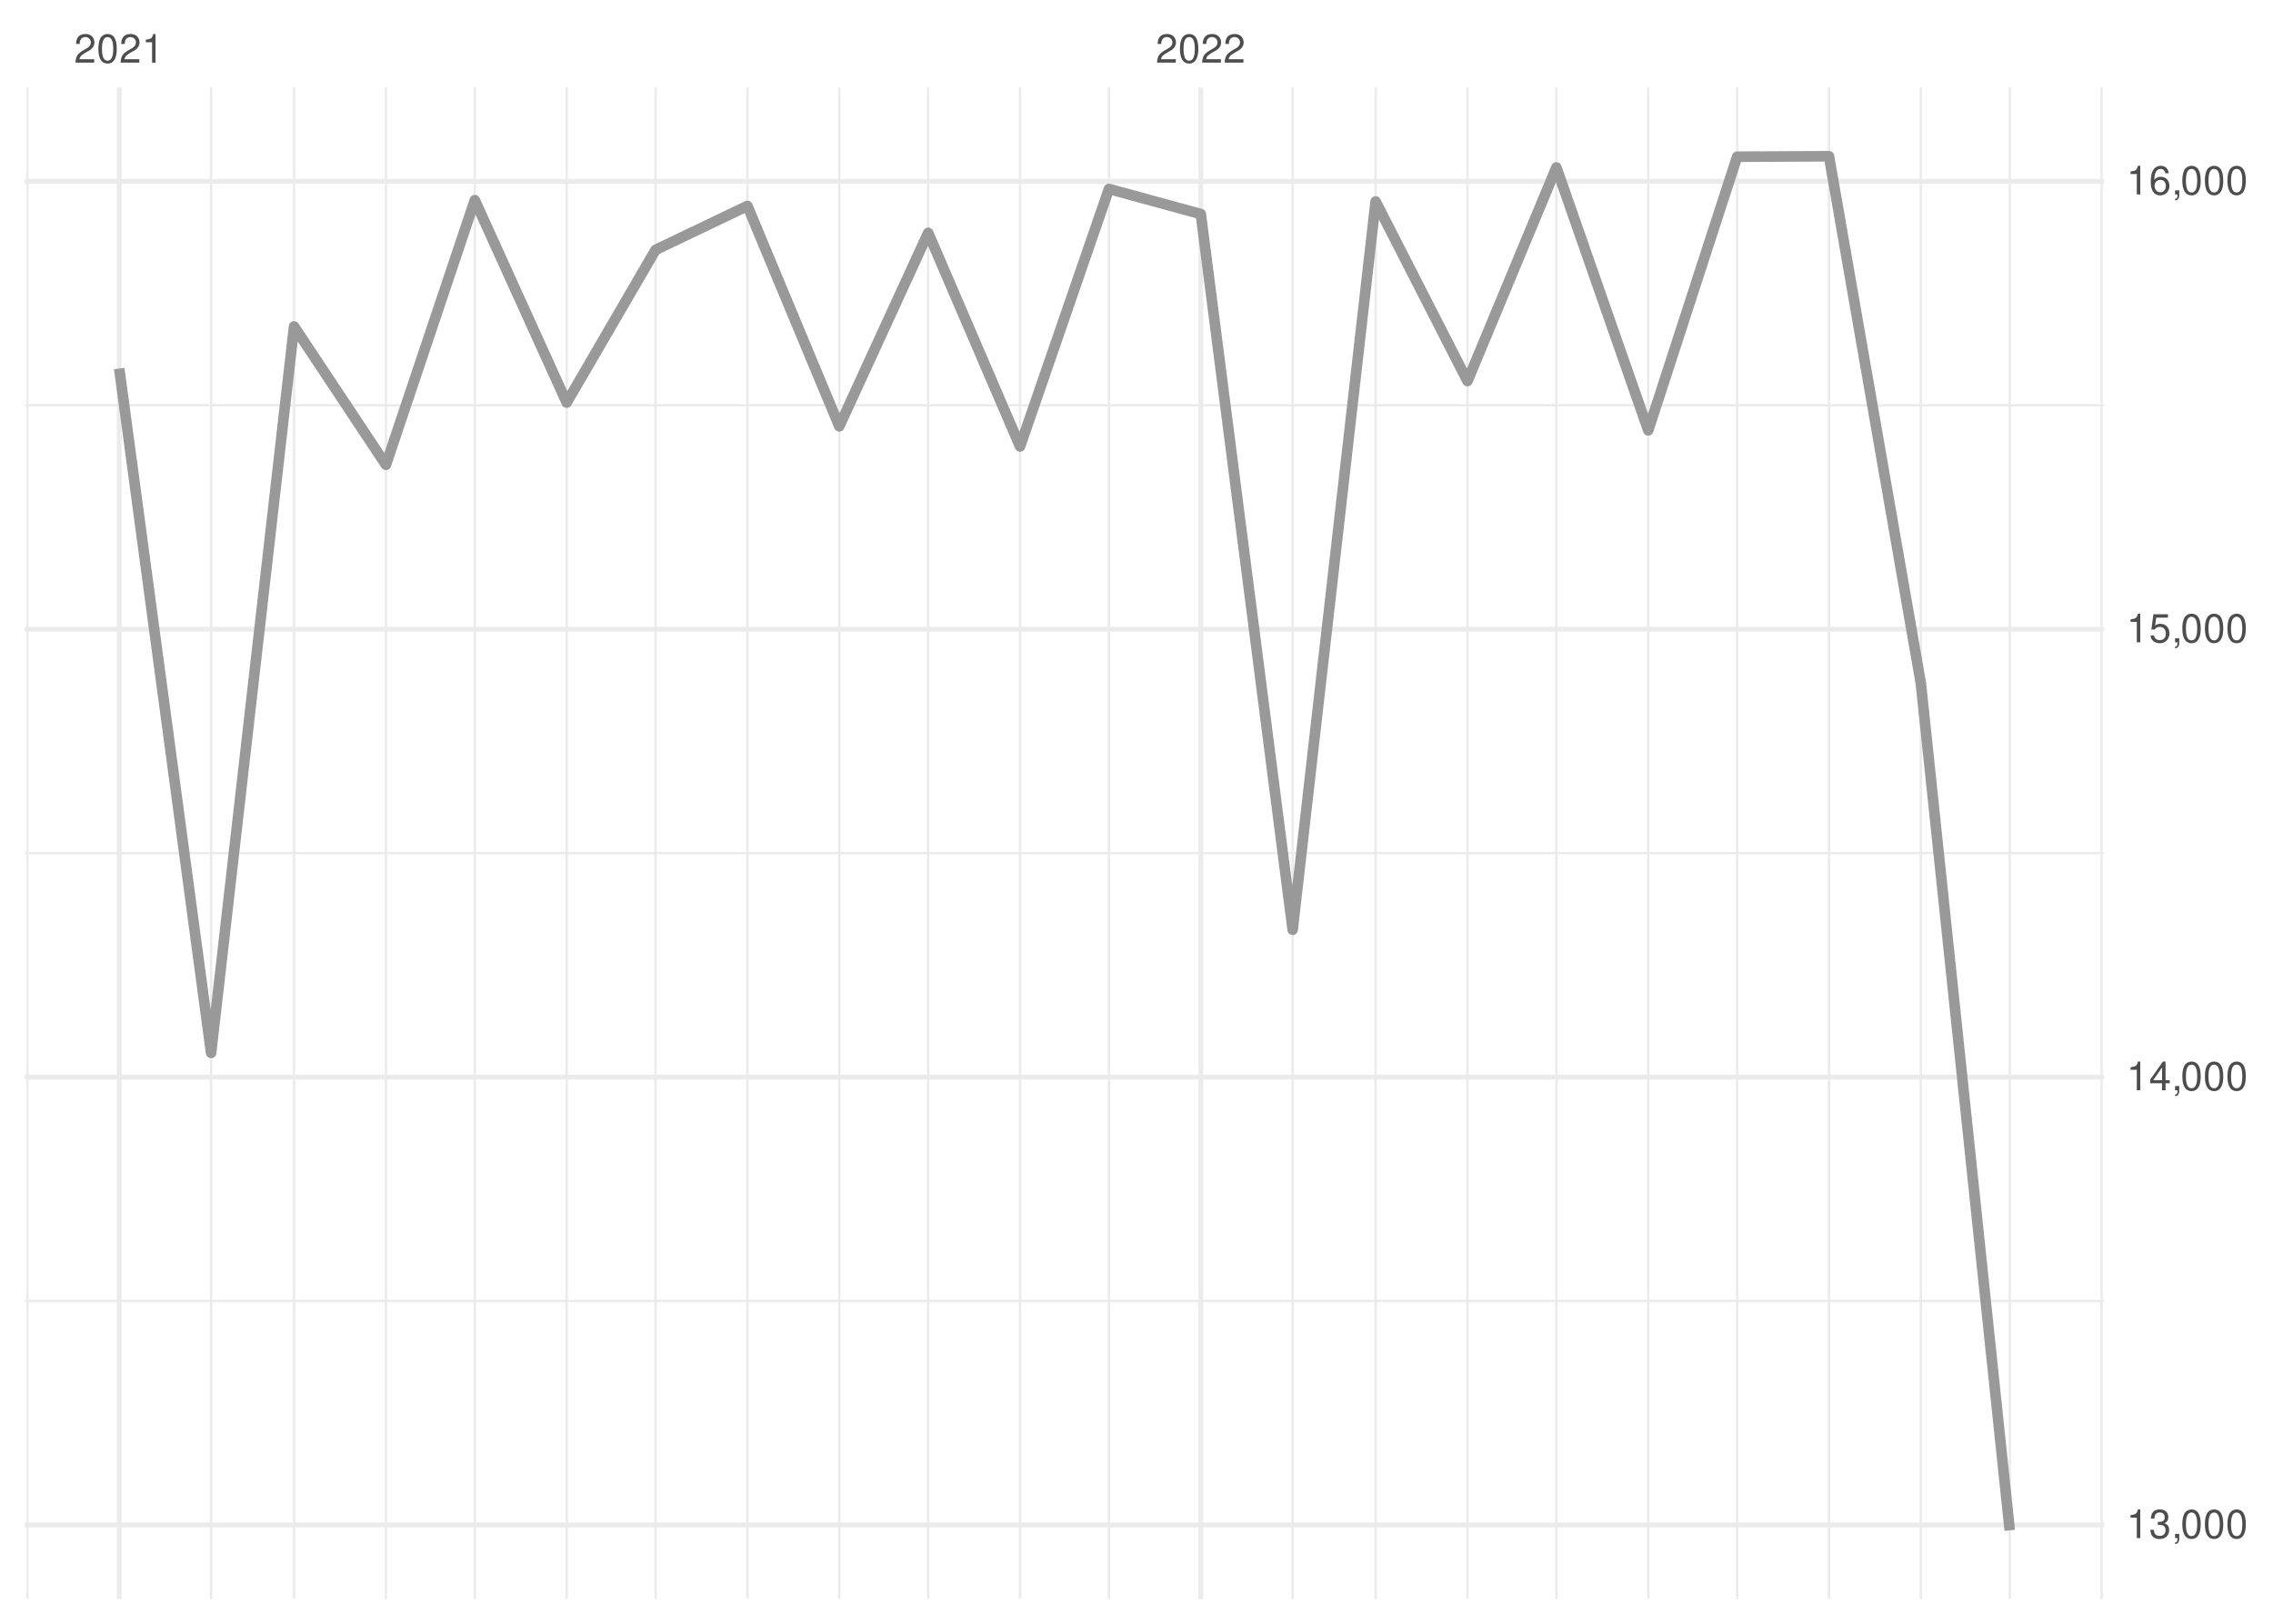
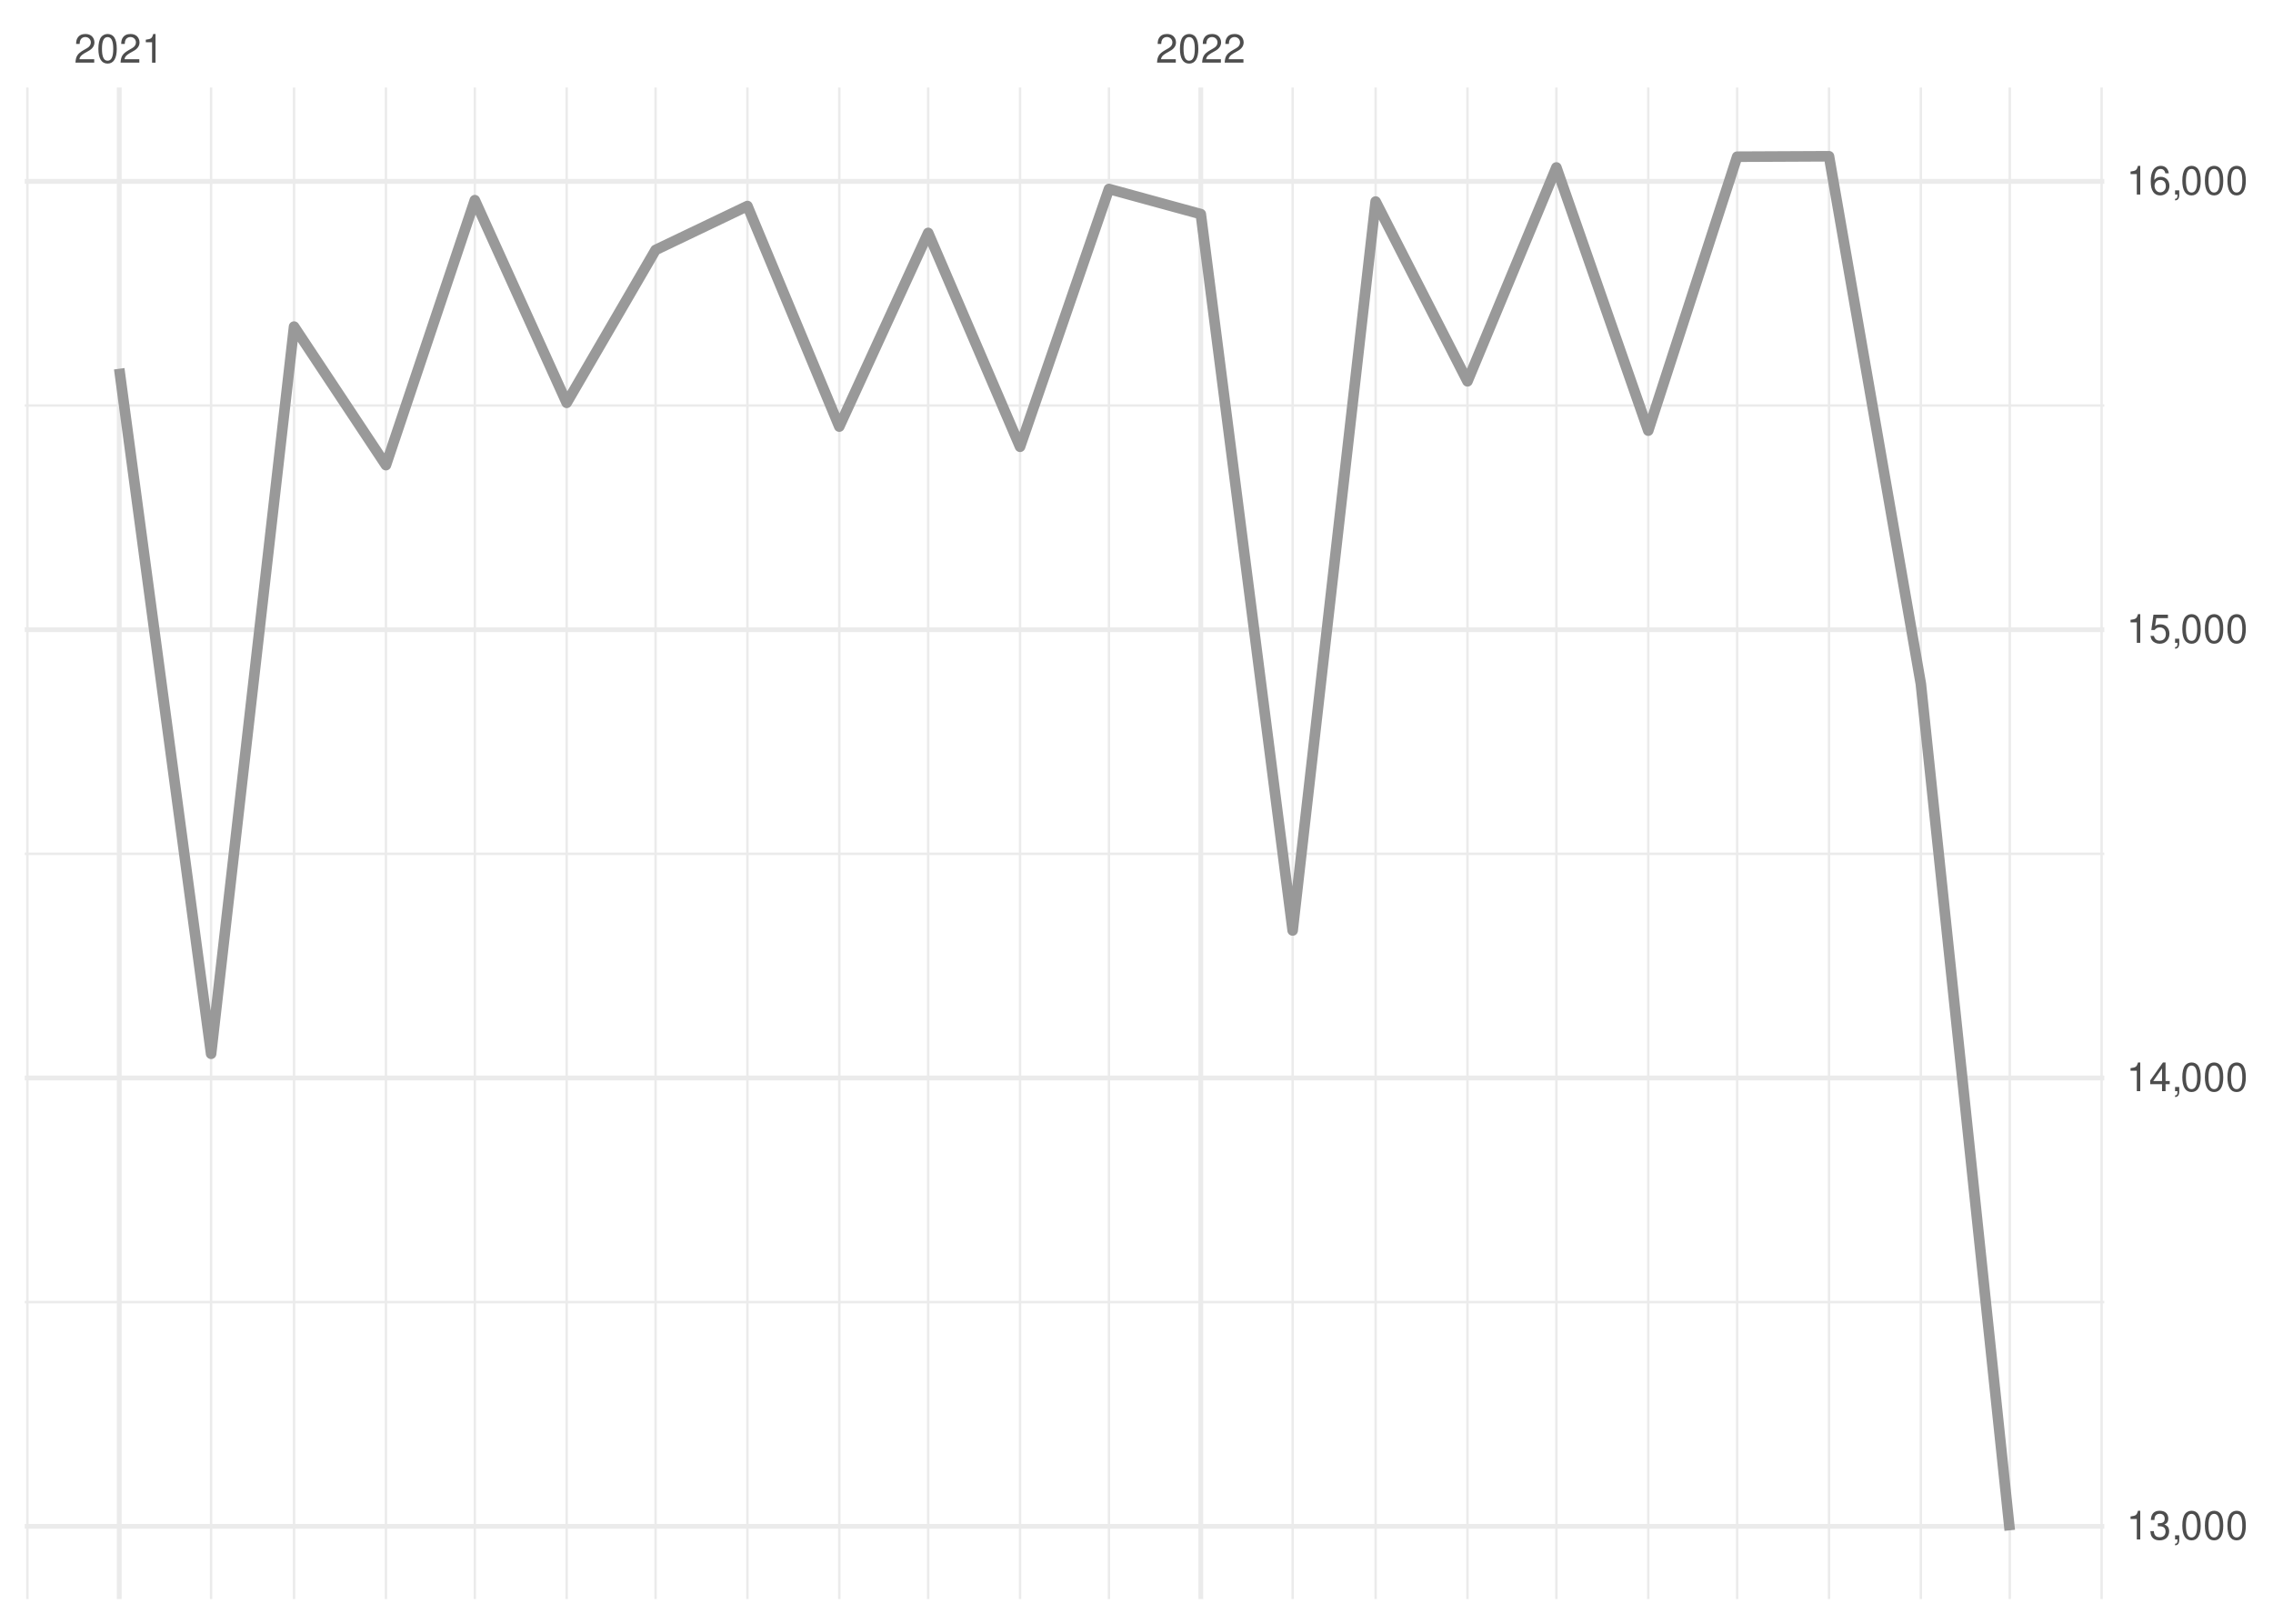
<svg xmlns="http://www.w3.org/2000/svg" xmlns:xlink="http://www.w3.org/1999/xlink" width="504pt" height="360pt" viewBox="0 0 504 360" version="1.1">
  <defs>
    <g>
      <symbol overflow="visible" id="glyph0-0">
        <path style="stroke:none;" d="" />
      </symbol>
      <symbol overflow="visible" id="glyph0-1">
        <path style="stroke:none;" d="M 4.453 -0.766 L 1.172 -0.766 C 1.25 -1.297 1.531 -1.625 2.297 -2.094 L 3.172 -2.594 C 4.047 -3.062 4.5 -3.719 4.5 -4.5 C 4.5 -5.031 4.281 -5.531 3.922 -5.875 C 3.547 -6.203 3.094 -6.359 2.5 -6.359 C 1.703 -6.359 1.125 -6.078 0.781 -5.531 C 0.547 -5.203 0.453 -4.797 0.438 -4.156 L 1.219 -4.156 C 1.234 -4.594 1.297 -4.844 1.406 -5.062 C 1.594 -5.438 2 -5.688 2.469 -5.688 C 3.172 -5.688 3.703 -5.172 3.703 -4.484 C 3.703 -3.969 3.406 -3.531 2.859 -3.219 L 2.047 -2.75 C 0.75 -2 0.375 -1.406 0.297 -0.016 L 4.453 -0.016 Z M 4.453 -0.766 " />
      </symbol>
      <symbol overflow="visible" id="glyph0-2">
        <path style="stroke:none;" d="M 2.422 -6.359 C 1.844 -6.359 1.312 -6.094 0.984 -5.672 C 0.578 -5.109 0.375 -4.25 0.375 -3.078 C 0.375 -0.938 1.078 0.203 2.422 0.203 C 3.734 0.203 4.453 -0.938 4.453 -3.031 C 4.453 -4.25 4.266 -5.078 3.859 -5.672 C 3.531 -6.109 3.016 -6.359 2.422 -6.359 Z M 2.422 -5.672 C 3.25 -5.672 3.672 -4.828 3.672 -3.094 C 3.672 -1.281 3.266 -0.438 2.406 -0.438 C 1.578 -0.438 1.172 -1.312 1.172 -3.062 C 1.172 -4.828 1.578 -5.672 2.422 -5.672 Z M 2.422 -5.672 " />
      </symbol>
      <symbol overflow="visible" id="glyph0-3">
        <path style="stroke:none;" d="M 2.281 -4.531 L 2.281 0 L 3.047 0 L 3.047 -6.359 L 2.547 -6.359 C 2.266 -5.391 2.094 -5.25 0.891 -5.094 L 0.891 -4.531 Z M 2.281 -4.531 " />
      </symbol>
      <symbol overflow="visible" id="glyph0-4">
        <path style="stroke:none;" d="M 1.938 -2.922 L 2.359 -2.922 C 3.203 -2.922 3.656 -2.531 3.656 -1.766 C 3.656 -0.969 3.172 -0.484 2.375 -0.484 C 1.516 -0.484 1.109 -0.922 1.062 -1.844 L 0.281 -1.844 C 0.312 -1.344 0.406 -1 0.547 -0.719 C 0.875 -0.109 1.484 0.203 2.344 0.203 C 3.625 0.203 4.453 -0.578 4.453 -1.781 C 4.453 -2.594 4.141 -3.031 3.391 -3.297 C 3.969 -3.531 4.266 -3.969 4.266 -4.609 C 4.266 -5.703 3.547 -6.359 2.359 -6.359 C 1.109 -6.359 0.438 -5.656 0.406 -4.312 L 1.188 -4.312 C 1.203 -4.703 1.234 -4.922 1.328 -5.109 C 1.5 -5.469 1.891 -5.688 2.375 -5.688 C 3.062 -5.688 3.469 -5.266 3.469 -4.578 C 3.469 -4.141 3.312 -3.859 2.969 -3.719 C 2.766 -3.625 2.484 -3.594 1.938 -3.578 Z M 1.938 -2.922 " />
      </symbol>
      <symbol overflow="visible" id="glyph0-5">
        <path style="stroke:none;" d="M 0.766 -0.922 L 0.766 0 L 1.297 0 L 1.297 0.156 C 1.297 0.766 1.172 0.938 0.766 0.953 L 0.766 1.297 C 1.344 1.312 1.688 0.891 1.688 0.141 L 1.688 -0.922 Z M 0.766 -0.922 " />
      </symbol>
      <symbol overflow="visible" id="glyph0-6">
        <path style="stroke:none;" d="M 2.875 -1.547 L 2.875 0 L 3.656 0 L 3.656 -1.547 L 4.578 -1.547 L 4.578 -2.234 L 3.656 -2.234 L 3.656 -6.359 L 3.078 -6.359 L 0.25 -2.359 L 0.25 -1.547 Z M 2.875 -2.234 L 0.922 -2.234 L 2.875 -5.047 Z M 2.875 -2.234 " />
      </symbol>
      <symbol overflow="visible" id="glyph0-7">
        <path style="stroke:none;" d="M 4.188 -6.234 L 0.969 -6.234 L 0.5 -2.844 L 1.219 -2.844 C 1.578 -3.266 1.875 -3.422 2.359 -3.422 C 3.203 -3.422 3.719 -2.844 3.719 -1.922 C 3.719 -1.031 3.203 -0.484 2.359 -0.484 C 1.688 -0.484 1.266 -0.828 1.078 -1.531 L 0.312 -1.531 C 0.406 -1.016 0.5 -0.781 0.688 -0.547 C 1.031 -0.078 1.672 0.203 2.375 0.203 C 3.641 0.203 4.516 -0.719 4.516 -2.031 C 4.516 -3.266 3.688 -4.109 2.5 -4.109 C 2.062 -4.109 1.703 -4 1.344 -3.734 L 1.594 -5.469 L 4.188 -5.469 Z M 4.188 -6.234 " />
      </symbol>
      <symbol overflow="visible" id="glyph0-8">
        <path style="stroke:none;" d="M 4.375 -4.703 C 4.234 -5.75 3.562 -6.359 2.609 -6.359 C 1.922 -6.359 1.312 -6.031 0.938 -5.453 C 0.547 -4.828 0.375 -4.062 0.375 -2.906 C 0.375 -1.828 0.531 -1.156 0.906 -0.594 C 1.234 -0.078 1.781 0.203 2.469 0.203 C 3.656 0.203 4.516 -0.688 4.516 -1.922 C 4.516 -3.094 3.719 -3.922 2.609 -3.922 C 1.984 -3.922 1.5 -3.688 1.172 -3.234 C 1.172 -4.797 1.672 -5.672 2.562 -5.672 C 3.109 -5.672 3.484 -5.328 3.609 -4.703 Z M 2.5 -3.234 C 3.25 -3.234 3.719 -2.703 3.719 -1.859 C 3.719 -1.062 3.188 -0.484 2.484 -0.484 C 1.766 -0.484 1.219 -1.094 1.219 -1.906 C 1.219 -2.688 1.734 -3.234 2.5 -3.234 Z M 2.5 -3.234 " />
      </symbol>
    </g>
    <clipPath id="clip1">
      <path d="M 5.48 288 L 466.59 288 L 466.59 289 L 5.48 289 Z M 5.48 288 " />
    </clipPath>
    <clipPath id="clip2">
-       <path d="M 5.48 188 L 466.59 188 L 466.59 190 L 5.48 190 Z M 5.48 188 " />
+       <path d="M 5.48 189 L 466.59 189 L 466.59 190 L 5.48 190 Z M 5.48 189 " />
    </clipPath>
    <clipPath id="clip3">
      <path d="M 5.48 89 L 466.59 89 L 466.59 91 L 5.48 91 Z M 5.48 89 " />
    </clipPath>
    <clipPath id="clip4">
      <path d="M 5.48 19.41 L 7 19.41 L 7 354.52 L 5.48 354.52 Z M 5.48 19.41 " />
    </clipPath>
    <clipPath id="clip5">
      <path d="M 46 19.41 L 48 19.41 L 48 354.52 L 46 354.52 Z M 46 19.41 " />
    </clipPath>
    <clipPath id="clip6">
      <path d="M 64 19.41 L 66 19.41 L 66 354.52 L 64 354.52 Z M 64 19.41 " />
    </clipPath>
    <clipPath id="clip7">
      <path d="M 85 19.41 L 86 19.41 L 86 354.52 L 85 354.52 Z M 85 19.41 " />
    </clipPath>
    <clipPath id="clip8">
      <path d="M 105 19.41 L 106 19.41 L 106 354.52 L 105 354.52 Z M 105 19.41 " />
    </clipPath>
    <clipPath id="clip9">
      <path d="M 125 19.41 L 126 19.41 L 126 354.52 L 125 354.52 Z M 125 19.41 " />
    </clipPath>
    <clipPath id="clip10">
      <path d="M 145 19.41 L 146 19.41 L 146 354.52 L 145 354.52 Z M 145 19.41 " />
    </clipPath>
    <clipPath id="clip11">
      <path d="M 165 19.41 L 166 19.41 L 166 354.52 L 165 354.52 Z M 165 19.41 " />
    </clipPath>
    <clipPath id="clip12">
      <path d="M 185 19.41 L 187 19.41 L 187 354.52 L 185 354.52 Z M 185 19.41 " />
    </clipPath>
    <clipPath id="clip13">
      <path d="M 205 19.41 L 207 19.41 L 207 354.52 L 205 354.52 Z M 205 19.41 " />
    </clipPath>
    <clipPath id="clip14">
      <path d="M 225 19.41 L 227 19.41 L 227 354.52 L 225 354.52 Z M 225 19.41 " />
    </clipPath>
    <clipPath id="clip15">
      <path d="M 245 19.41 L 247 19.41 L 247 354.52 L 245 354.52 Z M 245 19.41 " />
    </clipPath>
    <clipPath id="clip16">
      <path d="M 286 19.41 L 287 19.41 L 287 354.52 L 286 354.52 Z M 286 19.41 " />
    </clipPath>
    <clipPath id="clip17">
      <path d="M 304 19.41 L 306 19.41 L 306 354.52 L 304 354.52 Z M 304 19.41 " />
    </clipPath>
    <clipPath id="clip18">
      <path d="M 325 19.41 L 326 19.41 L 326 354.52 L 325 354.52 Z M 325 19.41 " />
    </clipPath>
    <clipPath id="clip19">
      <path d="M 344 19.41 L 346 19.41 L 346 354.52 L 344 354.52 Z M 344 19.41 " />
    </clipPath>
    <clipPath id="clip20">
      <path d="M 365 19.41 L 366 19.41 L 366 354.52 L 365 354.52 Z M 365 19.41 " />
    </clipPath>
    <clipPath id="clip21">
      <path d="M 384 19.41 L 386 19.41 L 386 354.52 L 384 354.52 Z M 384 19.41 " />
    </clipPath>
    <clipPath id="clip22">
      <path d="M 405 19.41 L 406 19.41 L 406 354.52 L 405 354.52 Z M 405 19.41 " />
    </clipPath>
    <clipPath id="clip23">
      <path d="M 425 19.41 L 427 19.41 L 427 354.52 L 425 354.52 Z M 425 19.41 " />
    </clipPath>
    <clipPath id="clip24">
      <path d="M 445 19.41 L 446 19.41 L 446 354.52 L 445 354.52 Z M 445 19.41 " />
    </clipPath>
    <clipPath id="clip25">
      <path d="M 465 19.41 L 466.59 19.41 L 466.59 354.52 L 465 354.52 Z M 465 19.41 " />
    </clipPath>
    <clipPath id="clip26">
      <path d="M 5.48 337 L 466.59 337 L 466.59 339 L 5.48 339 Z M 5.48 337 " />
    </clipPath>
    <clipPath id="clip27">
      <path d="M 5.48 238 L 466.59 238 L 466.59 240 L 5.48 240 Z M 5.48 238 " />
    </clipPath>
    <clipPath id="clip28">
-       <path d="M 5.48 138 L 466.59 138 L 466.59 141 L 5.48 141 Z M 5.48 138 " />
+       <path d="M 5.48 139 L 466.59 139 L 466.59 141 L 5.48 141 Z M 5.48 139 " />
    </clipPath>
    <clipPath id="clip29">
      <path d="M 5.48 39 L 466.59 39 L 466.59 41 L 5.48 41 Z M 5.48 39 " />
    </clipPath>
    <clipPath id="clip30">
      <path d="M 25 19.41 L 27 19.41 L 27 354.52 L 25 354.52 Z M 25 19.41 " />
    </clipPath>
    <clipPath id="clip31">
      <path d="M 265 19.41 L 267 19.41 L 267 354.52 L 265 354.52 Z M 265 19.41 " />
    </clipPath>
  </defs>
  <g id="surface26">
    <rect x="0" y="0" width="504" height="360" style="fill:rgb(100%,100%,100%);fill-opacity:1;stroke:none;" />
    <g clip-path="url(#clip1)" clip-rule="nonzero">
-       <path style="fill:none;stroke-width:0.533;stroke-linecap:butt;stroke-linejoin:round;stroke:rgb(92.157%,92.157%,92.157%);stroke-opacity:1;stroke-miterlimit:10;" d="M 5.48 288.449 L 466.59 288.449 " />
+       <path style="fill:none;stroke-width:0.533;stroke-linecap:butt;stroke-linejoin:round;stroke:rgb(92.157%,92.157%,92.157%);stroke-opacity:1;stroke-miterlimit:10;" d="M 5.48 288.695 L 466.59 288.695 " />
    </g>
    <g clip-path="url(#clip2)" clip-rule="nonzero">
-       <path style="fill:none;stroke-width:0.533;stroke-linecap:butt;stroke-linejoin:round;stroke:rgb(92.157%,92.157%,92.157%);stroke-opacity:1;stroke-miterlimit:10;" d="M 5.48 189.148 L 466.59 189.148 " />
+       <path style="fill:none;stroke-width:0.533;stroke-linecap:butt;stroke-linejoin:round;stroke:rgb(92.157%,92.157%,92.157%);stroke-opacity:1;stroke-miterlimit:10;" d="M 5.48 189.301 L 466.59 189.301 " />
    </g>
    <g clip-path="url(#clip3)" clip-rule="nonzero">
-       <path style="fill:none;stroke-width:0.533;stroke-linecap:butt;stroke-linejoin:round;stroke:rgb(92.157%,92.157%,92.157%);stroke-opacity:1;stroke-miterlimit:10;" d="M 5.48 89.852 L 466.59 89.852 " />
+       <path style="fill:none;stroke-width:0.533;stroke-linecap:butt;stroke-linejoin:round;stroke:rgb(92.157%,92.157%,92.157%);stroke-opacity:1;stroke-miterlimit:10;" d="M 5.48 89.906 L 466.59 89.906 " />
    </g>
    <g clip-path="url(#clip4)" clip-rule="nonzero">
      <path style="fill:none;stroke-width:0.533;stroke-linecap:butt;stroke-linejoin:round;stroke:rgb(92.157%,92.157%,92.157%);stroke-opacity:1;stroke-miterlimit:10;" d="M 6.07 354.52 L 6.07 19.41 " />
    </g>
    <g clip-path="url(#clip5)" clip-rule="nonzero">
      <path style="fill:none;stroke-width:0.533;stroke-linecap:butt;stroke-linejoin:round;stroke:rgb(92.157%,92.157%,92.157%);stroke-opacity:1;stroke-miterlimit:10;" d="M 46.809 354.52 L 46.809 19.41 " />
    </g>
    <g clip-path="url(#clip6)" clip-rule="nonzero">
      <path style="fill:none;stroke-width:0.533;stroke-linecap:butt;stroke-linejoin:round;stroke:rgb(92.157%,92.157%,92.157%);stroke-opacity:1;stroke-miterlimit:10;" d="M 65.203 354.52 L 65.203 19.41 " />
    </g>
    <g clip-path="url(#clip7)" clip-rule="nonzero">
      <path style="fill:none;stroke-width:0.533;stroke-linecap:butt;stroke-linejoin:round;stroke:rgb(92.157%,92.157%,92.157%);stroke-opacity:1;stroke-miterlimit:10;" d="M 85.574 354.52 L 85.574 19.41 " />
    </g>
    <g clip-path="url(#clip8)" clip-rule="nonzero">
      <path style="fill:none;stroke-width:0.533;stroke-linecap:butt;stroke-linejoin:round;stroke:rgb(92.157%,92.157%,92.157%);stroke-opacity:1;stroke-miterlimit:10;" d="M 105.285 354.52 L 105.285 19.41 " />
    </g>
    <g clip-path="url(#clip9)" clip-rule="nonzero">
      <path style="fill:none;stroke-width:0.533;stroke-linecap:butt;stroke-linejoin:round;stroke:rgb(92.157%,92.157%,92.157%);stroke-opacity:1;stroke-miterlimit:10;" d="M 125.652 354.52 L 125.652 19.41 " />
    </g>
    <g clip-path="url(#clip10)" clip-rule="nonzero">
      <path style="fill:none;stroke-width:0.533;stroke-linecap:butt;stroke-linejoin:round;stroke:rgb(92.157%,92.157%,92.157%);stroke-opacity:1;stroke-miterlimit:10;" d="M 145.363 354.52 L 145.363 19.41 " />
    </g>
    <g clip-path="url(#clip11)" clip-rule="nonzero">
      <path style="fill:none;stroke-width:0.533;stroke-linecap:butt;stroke-linejoin:round;stroke:rgb(92.157%,92.157%,92.157%);stroke-opacity:1;stroke-miterlimit:10;" d="M 165.73 354.52 L 165.73 19.41 " />
    </g>
    <g clip-path="url(#clip12)" clip-rule="nonzero">
      <path style="fill:none;stroke-width:0.533;stroke-linecap:butt;stroke-linejoin:round;stroke:rgb(92.157%,92.157%,92.157%);stroke-opacity:1;stroke-miterlimit:10;" d="M 186.098 354.52 L 186.098 19.41 " />
    </g>
    <g clip-path="url(#clip13)" clip-rule="nonzero">
      <path style="fill:none;stroke-width:0.533;stroke-linecap:butt;stroke-linejoin:round;stroke:rgb(92.157%,92.157%,92.157%);stroke-opacity:1;stroke-miterlimit:10;" d="M 205.809 354.52 L 205.809 19.41 " />
    </g>
    <g clip-path="url(#clip14)" clip-rule="nonzero">
      <path style="fill:none;stroke-width:0.533;stroke-linecap:butt;stroke-linejoin:round;stroke:rgb(92.157%,92.157%,92.157%);stroke-opacity:1;stroke-miterlimit:10;" d="M 226.18 354.52 L 226.18 19.41 " />
    </g>
    <g clip-path="url(#clip15)" clip-rule="nonzero">
      <path style="fill:none;stroke-width:0.533;stroke-linecap:butt;stroke-linejoin:round;stroke:rgb(92.157%,92.157%,92.157%);stroke-opacity:1;stroke-miterlimit:10;" d="M 245.891 354.52 L 245.891 19.41 " />
    </g>
    <g clip-path="url(#clip16)" clip-rule="nonzero">
      <path style="fill:none;stroke-width:0.533;stroke-linecap:butt;stroke-linejoin:round;stroke:rgb(92.157%,92.157%,92.157%);stroke-opacity:1;stroke-miterlimit:10;" d="M 286.625 354.52 L 286.625 19.41 " />
    </g>
    <g clip-path="url(#clip17)" clip-rule="nonzero">
      <path style="fill:none;stroke-width:0.533;stroke-linecap:butt;stroke-linejoin:round;stroke:rgb(92.157%,92.157%,92.157%);stroke-opacity:1;stroke-miterlimit:10;" d="M 305.023 354.52 L 305.023 19.41 " />
    </g>
    <g clip-path="url(#clip18)" clip-rule="nonzero">
      <path style="fill:none;stroke-width:0.533;stroke-linecap:butt;stroke-linejoin:round;stroke:rgb(92.157%,92.157%,92.157%);stroke-opacity:1;stroke-miterlimit:10;" d="M 325.391 354.52 L 325.391 19.41 " />
    </g>
    <g clip-path="url(#clip19)" clip-rule="nonzero">
      <path style="fill:none;stroke-width:0.533;stroke-linecap:butt;stroke-linejoin:round;stroke:rgb(92.157%,92.157%,92.157%);stroke-opacity:1;stroke-miterlimit:10;" d="M 345.102 354.52 L 345.102 19.41 " />
    </g>
    <g clip-path="url(#clip20)" clip-rule="nonzero">
      <path style="fill:none;stroke-width:0.533;stroke-linecap:butt;stroke-linejoin:round;stroke:rgb(92.157%,92.157%,92.157%);stroke-opacity:1;stroke-miterlimit:10;" d="M 365.473 354.52 L 365.473 19.41 " />
    </g>
    <g clip-path="url(#clip21)" clip-rule="nonzero">
      <path style="fill:none;stroke-width:0.533;stroke-linecap:butt;stroke-linejoin:round;stroke:rgb(92.157%,92.157%,92.157%);stroke-opacity:1;stroke-miterlimit:10;" d="M 385.184 354.52 L 385.184 19.41 " />
    </g>
    <g clip-path="url(#clip22)" clip-rule="nonzero">
      <path style="fill:none;stroke-width:0.533;stroke-linecap:butt;stroke-linejoin:round;stroke:rgb(92.157%,92.157%,92.157%);stroke-opacity:1;stroke-miterlimit:10;" d="M 405.551 354.52 L 405.551 19.41 " />
    </g>
    <g clip-path="url(#clip23)" clip-rule="nonzero">
      <path style="fill:none;stroke-width:0.533;stroke-linecap:butt;stroke-linejoin:round;stroke:rgb(92.157%,92.157%,92.157%);stroke-opacity:1;stroke-miterlimit:10;" d="M 425.918 354.52 L 425.918 19.41 " />
    </g>
    <g clip-path="url(#clip24)" clip-rule="nonzero">
      <path style="fill:none;stroke-width:0.533;stroke-linecap:butt;stroke-linejoin:round;stroke:rgb(92.157%,92.157%,92.157%);stroke-opacity:1;stroke-miterlimit:10;" d="M 445.629 354.52 L 445.629 19.41 " />
    </g>
    <g clip-path="url(#clip25)" clip-rule="nonzero">
      <path style="fill:none;stroke-width:0.533;stroke-linecap:butt;stroke-linejoin:round;stroke:rgb(92.157%,92.157%,92.157%);stroke-opacity:1;stroke-miterlimit:10;" d="M 465.996 354.52 L 465.996 19.41 " />
    </g>
    <g clip-path="url(#clip26)" clip-rule="nonzero">
-       <path style="fill:none;stroke-width:1.067;stroke-linecap:butt;stroke-linejoin:round;stroke:rgb(92.157%,92.157%,92.157%);stroke-opacity:1;stroke-miterlimit:10;" d="M 5.48 338.098 L 466.59 338.098 " />
+       <path style="fill:none;stroke-width:1.067;stroke-linecap:butt;stroke-linejoin:round;stroke:rgb(92.157%,92.157%,92.157%);stroke-opacity:1;stroke-miterlimit:10;" d="M 5.48 338.395 L 466.59 338.395 " />
    </g>
    <g clip-path="url(#clip27)" clip-rule="nonzero">
-       <path style="fill:none;stroke-width:1.067;stroke-linecap:butt;stroke-linejoin:round;stroke:rgb(92.157%,92.157%,92.157%);stroke-opacity:1;stroke-miterlimit:10;" d="M 5.48 238.801 L 466.59 238.801 " />
+       <path style="fill:none;stroke-width:1.067;stroke-linecap:butt;stroke-linejoin:round;stroke:rgb(92.157%,92.157%,92.157%);stroke-opacity:1;stroke-miterlimit:10;" d="M 5.48 239 L 466.59 239 " />
    </g>
    <g clip-path="url(#clip28)" clip-rule="nonzero">
-       <path style="fill:none;stroke-width:1.067;stroke-linecap:butt;stroke-linejoin:round;stroke:rgb(92.157%,92.157%,92.157%);stroke-opacity:1;stroke-miterlimit:10;" d="M 5.48 139.5 L 466.59 139.5 " />
+       <path style="fill:none;stroke-width:1.067;stroke-linecap:butt;stroke-linejoin:round;stroke:rgb(92.157%,92.157%,92.157%);stroke-opacity:1;stroke-miterlimit:10;" d="M 5.48 139.605 L 466.59 139.605 " />
    </g>
    <g clip-path="url(#clip29)" clip-rule="nonzero">
-       <path style="fill:none;stroke-width:1.067;stroke-linecap:butt;stroke-linejoin:round;stroke:rgb(92.157%,92.157%,92.157%);stroke-opacity:1;stroke-miterlimit:10;" d="M 5.48 40.203 L 466.59 40.203 " />
+       <path style="fill:none;stroke-width:1.067;stroke-linecap:butt;stroke-linejoin:round;stroke:rgb(92.157%,92.157%,92.157%);stroke-opacity:1;stroke-miterlimit:10;" d="M 5.48 40.211 L 466.59 40.211 " />
    </g>
    <g clip-path="url(#clip30)" clip-rule="nonzero">
      <path style="fill:none;stroke-width:1.067;stroke-linecap:butt;stroke-linejoin:round;stroke:rgb(92.157%,92.157%,92.157%);stroke-opacity:1;stroke-miterlimit:10;" d="M 26.438 354.52 L 26.438 19.41 " />
    </g>
    <g clip-path="url(#clip31)" clip-rule="nonzero">
      <path style="fill:none;stroke-width:1.067;stroke-linecap:butt;stroke-linejoin:round;stroke:rgb(92.157%,92.157%,92.157%);stroke-opacity:1;stroke-miterlimit:10;" d="M 266.258 354.52 L 266.258 19.41 " />
    </g>
-     <path style="fill:none;stroke-width:2.347;stroke-linecap:butt;stroke-linejoin:round;stroke:rgb(60%,60%,60%);stroke-opacity:1;stroke-miterlimit:10;" d="M 26.438 81.711 L 46.809 233.438 L 65.203 72.375 L 85.574 103.059 L 105.285 44.375 L 125.652 89.258 L 145.363 55.395 L 165.73 45.664 L 186.098 94.52 L 205.809 51.625 L 226.18 98.988 L 245.891 41.891 L 266.258 47.453 L 286.625 206.129 L 305.023 44.672 L 325.391 84.492 L 345.102 37.125 L 365.473 95.414 L 385.184 34.742 L 405.551 34.645 L 425.918 151.516 L 445.629 339.289 " />
+     <path style="fill:none;stroke-width:2.347;stroke-linecap:butt;stroke-linejoin:round;stroke:rgb(60%,60%,60%);stroke-opacity:1;stroke-miterlimit:10;" d="M 26.438 81.758 L 46.809 233.633 L 65.203 72.414 L 85.574 103.125 L 105.285 44.383 L 125.652 89.309 L 145.363 55.418 L 165.73 45.676 L 186.098 94.578 L 205.809 51.641 L 226.18 99.051 L 245.891 41.898 L 266.258 47.465 L 286.625 206.297 L 305.023 44.684 L 325.391 84.539 L 345.102 37.129 L 365.473 95.473 L 385.184 34.742 L 405.551 34.645 L 425.918 151.633 L 445.629 339.289 " />
    <g style="fill:rgb(30.196%,30.196%,30.196%);fill-opacity:1;">
      <use xlink:href="#glyph0-1" x="16.438" y="13.896" />
      <use xlink:href="#glyph0-2" x="21.438" y="13.896" />
      <use xlink:href="#glyph0-1" x="26.438" y="13.896" />
      <use xlink:href="#glyph0-3" x="31.438" y="13.896" />
    </g>
    <g style="fill:rgb(30.196%,30.196%,30.196%);fill-opacity:1;">
      <use xlink:href="#glyph0-1" x="256.258" y="13.896" />
      <use xlink:href="#glyph0-2" x="261.258" y="13.896" />
      <use xlink:href="#glyph0-1" x="266.258" y="13.896" />
      <use xlink:href="#glyph0-1" x="271.258" y="13.896" />
    </g>
    <g style="fill:rgb(30.196%,30.196%,30.196%);fill-opacity:1;">
-       <use xlink:href="#glyph0-3" x="471.52" y="341.013" />
-       <use xlink:href="#glyph0-4" x="476.52" y="341.013" />
-       <use xlink:href="#glyph0-5" x="481.52" y="341.013" />
-       <use xlink:href="#glyph0-2" x="483.52" y="341.013" />
-       <use xlink:href="#glyph0-2" x="488.52" y="341.013" />
-       <use xlink:href="#glyph0-2" x="493.52" y="341.013" />
-     </g>
-     <g style="fill:rgb(30.196%,30.196%,30.196%);fill-opacity:1;">
-       <use xlink:href="#glyph0-3" x="471.52" y="241.716" />
-       <use xlink:href="#glyph0-6" x="476.52" y="241.716" />
-       <use xlink:href="#glyph0-5" x="481.52" y="241.716" />
-       <use xlink:href="#glyph0-2" x="483.52" y="241.716" />
-       <use xlink:href="#glyph0-2" x="488.52" y="241.716" />
-       <use xlink:href="#glyph0-2" x="493.52" y="241.716" />
-     </g>
-     <g style="fill:rgb(30.196%,30.196%,30.196%);fill-opacity:1;">
-       <use xlink:href="#glyph0-3" x="471.52" y="142.415" />
-       <use xlink:href="#glyph0-7" x="476.52" y="142.415" />
-       <use xlink:href="#glyph0-5" x="481.52" y="142.415" />
-       <use xlink:href="#glyph0-2" x="483.52" y="142.415" />
-       <use xlink:href="#glyph0-2" x="488.52" y="142.415" />
-       <use xlink:href="#glyph0-2" x="493.52" y="142.415" />
-     </g>
-     <g style="fill:rgb(30.196%,30.196%,30.196%);fill-opacity:1;">
-       <use xlink:href="#glyph0-3" x="471.52" y="43.118" />
-       <use xlink:href="#glyph0-8" x="476.52" y="43.118" />
-       <use xlink:href="#glyph0-5" x="481.52" y="43.118" />
-       <use xlink:href="#glyph0-2" x="483.52" y="43.118" />
-       <use xlink:href="#glyph0-2" x="488.52" y="43.118" />
-       <use xlink:href="#glyph0-2" x="493.52" y="43.118" />
+       <use xlink:href="#glyph0-3" x="471.52" y="341.31" />
+       <use xlink:href="#glyph0-4" x="476.52" y="341.31" />
+       <use xlink:href="#glyph0-5" x="481.52" y="341.31" />
+       <use xlink:href="#glyph0-2" x="483.52" y="341.31" />
+       <use xlink:href="#glyph0-2" x="488.52" y="341.31" />
+       <use xlink:href="#glyph0-2" x="493.52" y="341.31" />
+     </g>
+     <g style="fill:rgb(30.196%,30.196%,30.196%);fill-opacity:1;">
+       <use xlink:href="#glyph0-3" x="471.52" y="241.915" />
+       <use xlink:href="#glyph0-6" x="476.52" y="241.915" />
+       <use xlink:href="#glyph0-5" x="481.52" y="241.915" />
+       <use xlink:href="#glyph0-2" x="483.52" y="241.915" />
+       <use xlink:href="#glyph0-2" x="488.52" y="241.915" />
+       <use xlink:href="#glyph0-2" x="493.52" y="241.915" />
+     </g>
+     <g style="fill:rgb(30.196%,30.196%,30.196%);fill-opacity:1;">
+       <use xlink:href="#glyph0-3" x="471.52" y="142.521" />
+       <use xlink:href="#glyph0-7" x="476.52" y="142.521" />
+       <use xlink:href="#glyph0-5" x="481.52" y="142.521" />
+       <use xlink:href="#glyph0-2" x="483.52" y="142.521" />
+       <use xlink:href="#glyph0-2" x="488.52" y="142.521" />
+       <use xlink:href="#glyph0-2" x="493.52" y="142.521" />
+     </g>
+     <g style="fill:rgb(30.196%,30.196%,30.196%);fill-opacity:1;">
+       <use xlink:href="#glyph0-3" x="471.52" y="43.126" />
+       <use xlink:href="#glyph0-8" x="476.52" y="43.126" />
+       <use xlink:href="#glyph0-5" x="481.52" y="43.126" />
+       <use xlink:href="#glyph0-2" x="483.52" y="43.126" />
+       <use xlink:href="#glyph0-2" x="488.52" y="43.126" />
+       <use xlink:href="#glyph0-2" x="493.52" y="43.126" />
    </g>
  </g>
</svg>
